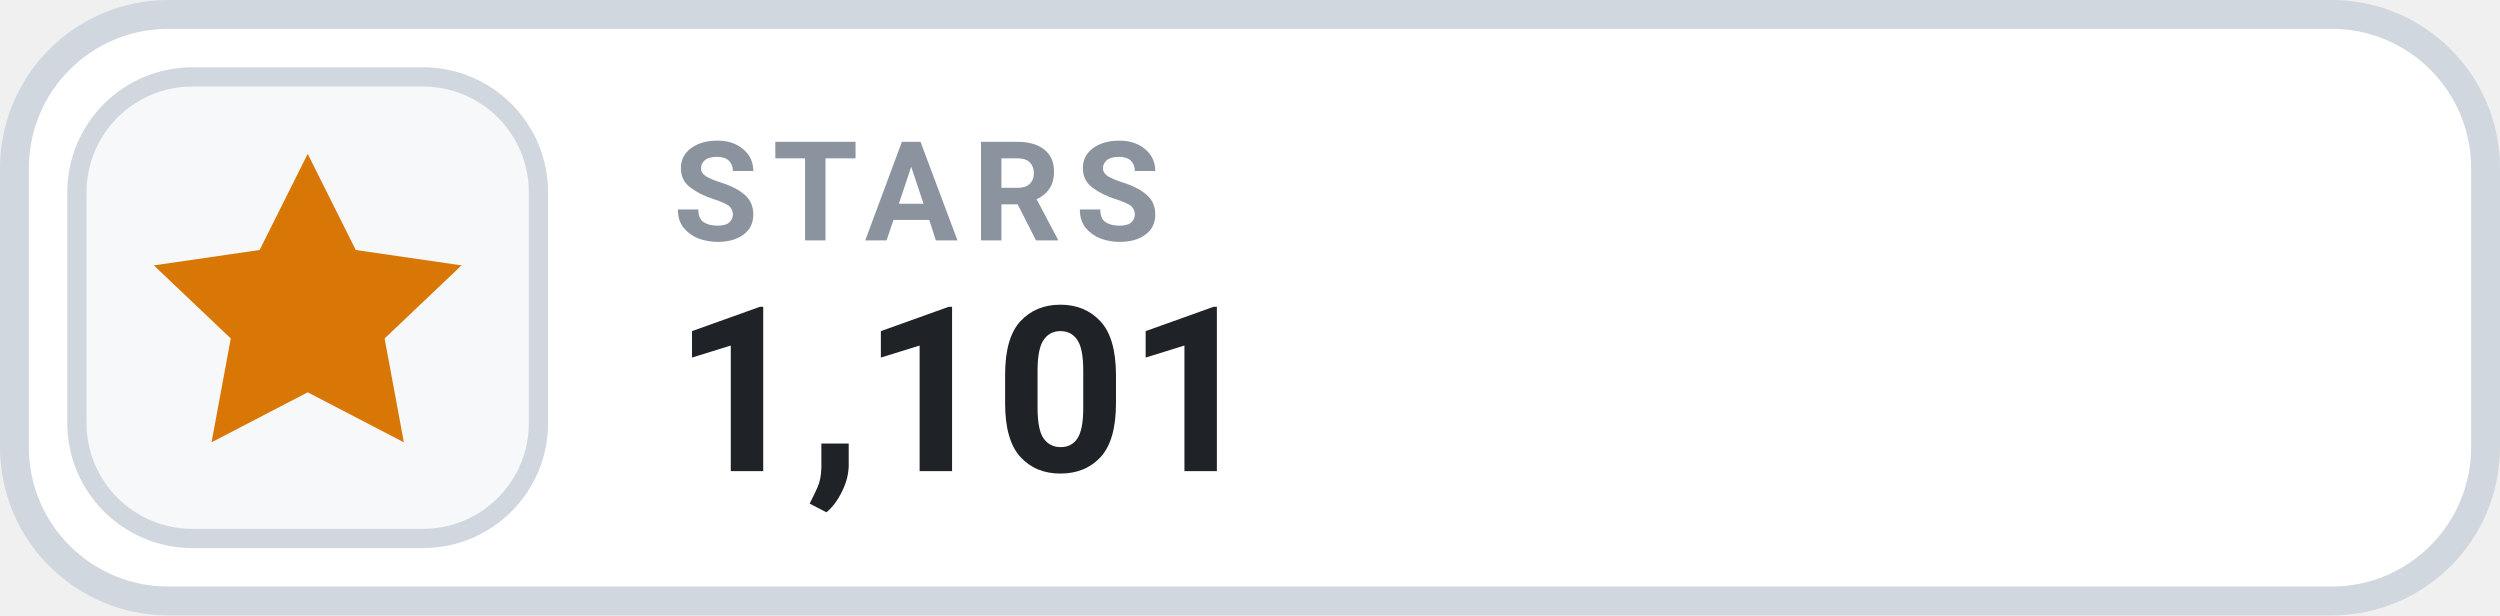
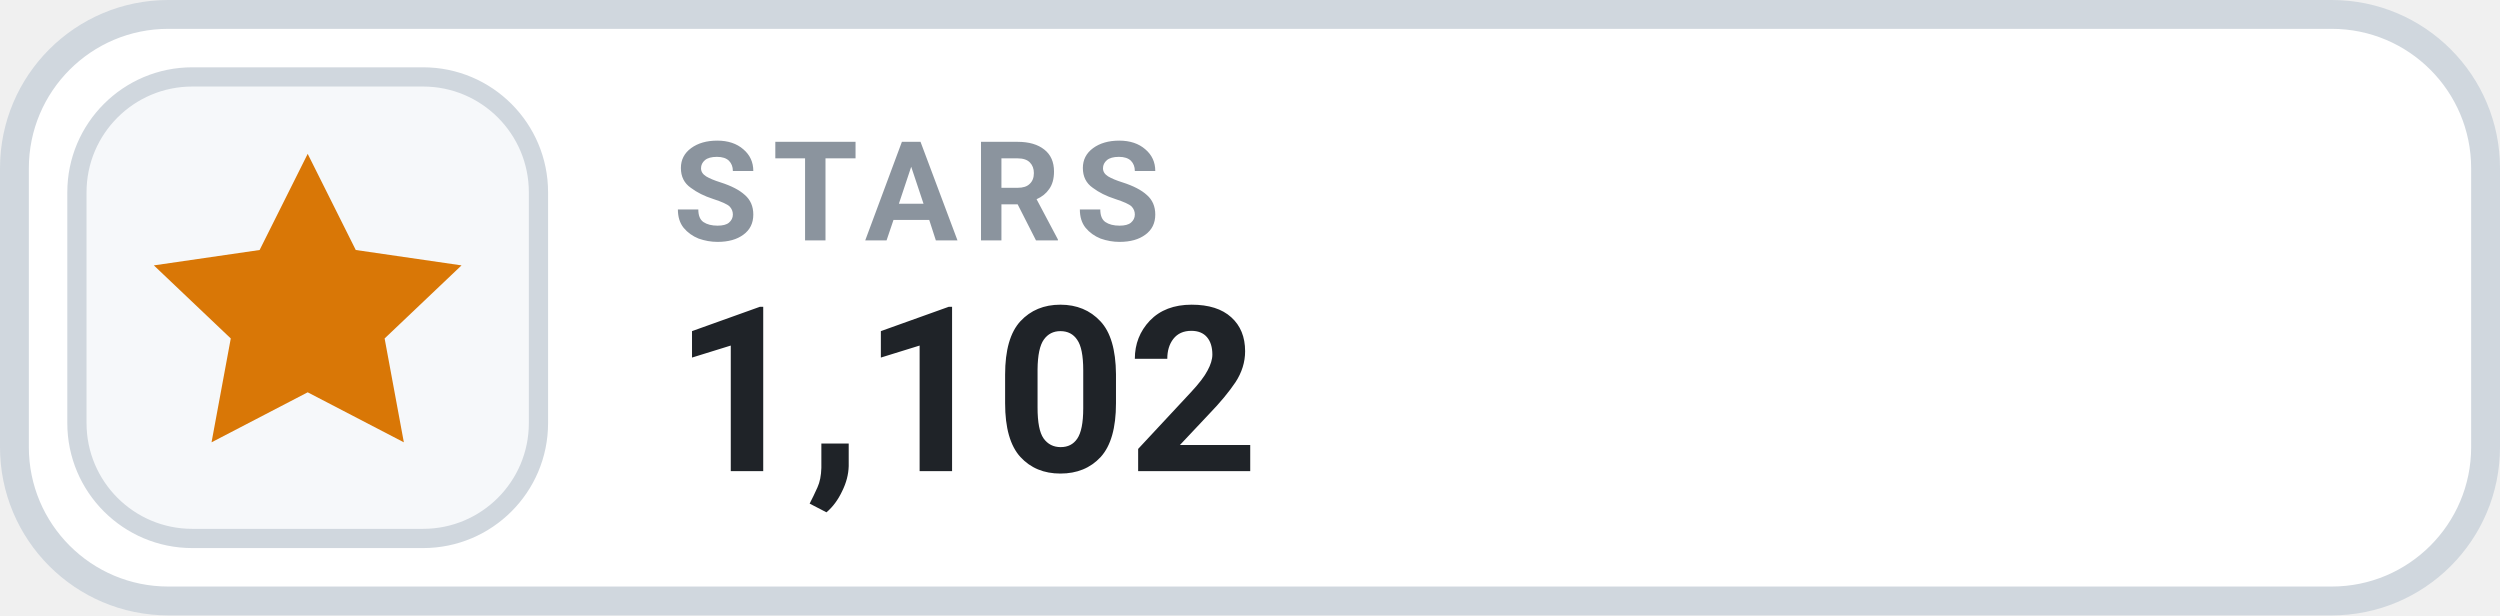
- <svg xmlns="http://www.w3.org/2000/svg" width="130" height="32" viewBox="0 0 130 32" role="img" aria-label="STARS 1,101">
+ <svg xmlns="http://www.w3.org/2000/svg" width="130" height="32" viewBox="0 0 130 32" role="img" aria-label="STARS 1,102">
  <rect x=".75" y=".75" width="128.5" height="30.5" rx="8" fill="#FFFFFF" stroke="#D0D7DE" stroke-width="1.5" />
  <rect x="4" y="4" width="24" height="24" rx="6" fill="#F6F8FA" stroke="#D0D7DE" stroke-width="1" />
  <g transform="translate(16 16)" style="color:#D97706;">
    <path d="M0 -8 l2.5 5 5.5 .8 -4 3.8 1 5.4 -5 -2.6 -5 2.6 1 -5.4 -4 -3.8 5.5 -.8 Z" fill="currentColor" />
  </g>
  <text x="35" y="12.5" fill="#8B949E" font-family="-apple-system,BlinkMacSystemFont,'Segoe UI',Roboto,Helvetica,Arial,sans-serif" font-size="7.2" font-weight="700" letter-spacing=".75">STARS</text>
-   <text x="35" y="24.5" fill="#1F2328" font-family="-apple-system,BlinkMacSystemFont,'Segoe UI',Roboto,Helvetica,Arial,sans-serif" font-size="12" font-weight="700">1,101</text>
+   <text x="35" y="24.5" fill="#1F2328" font-family="-apple-system,BlinkMacSystemFont,'Segoe UI',Roboto,Helvetica,Arial,sans-serif" font-size="12" font-weight="700">1,102</text>
</svg>
